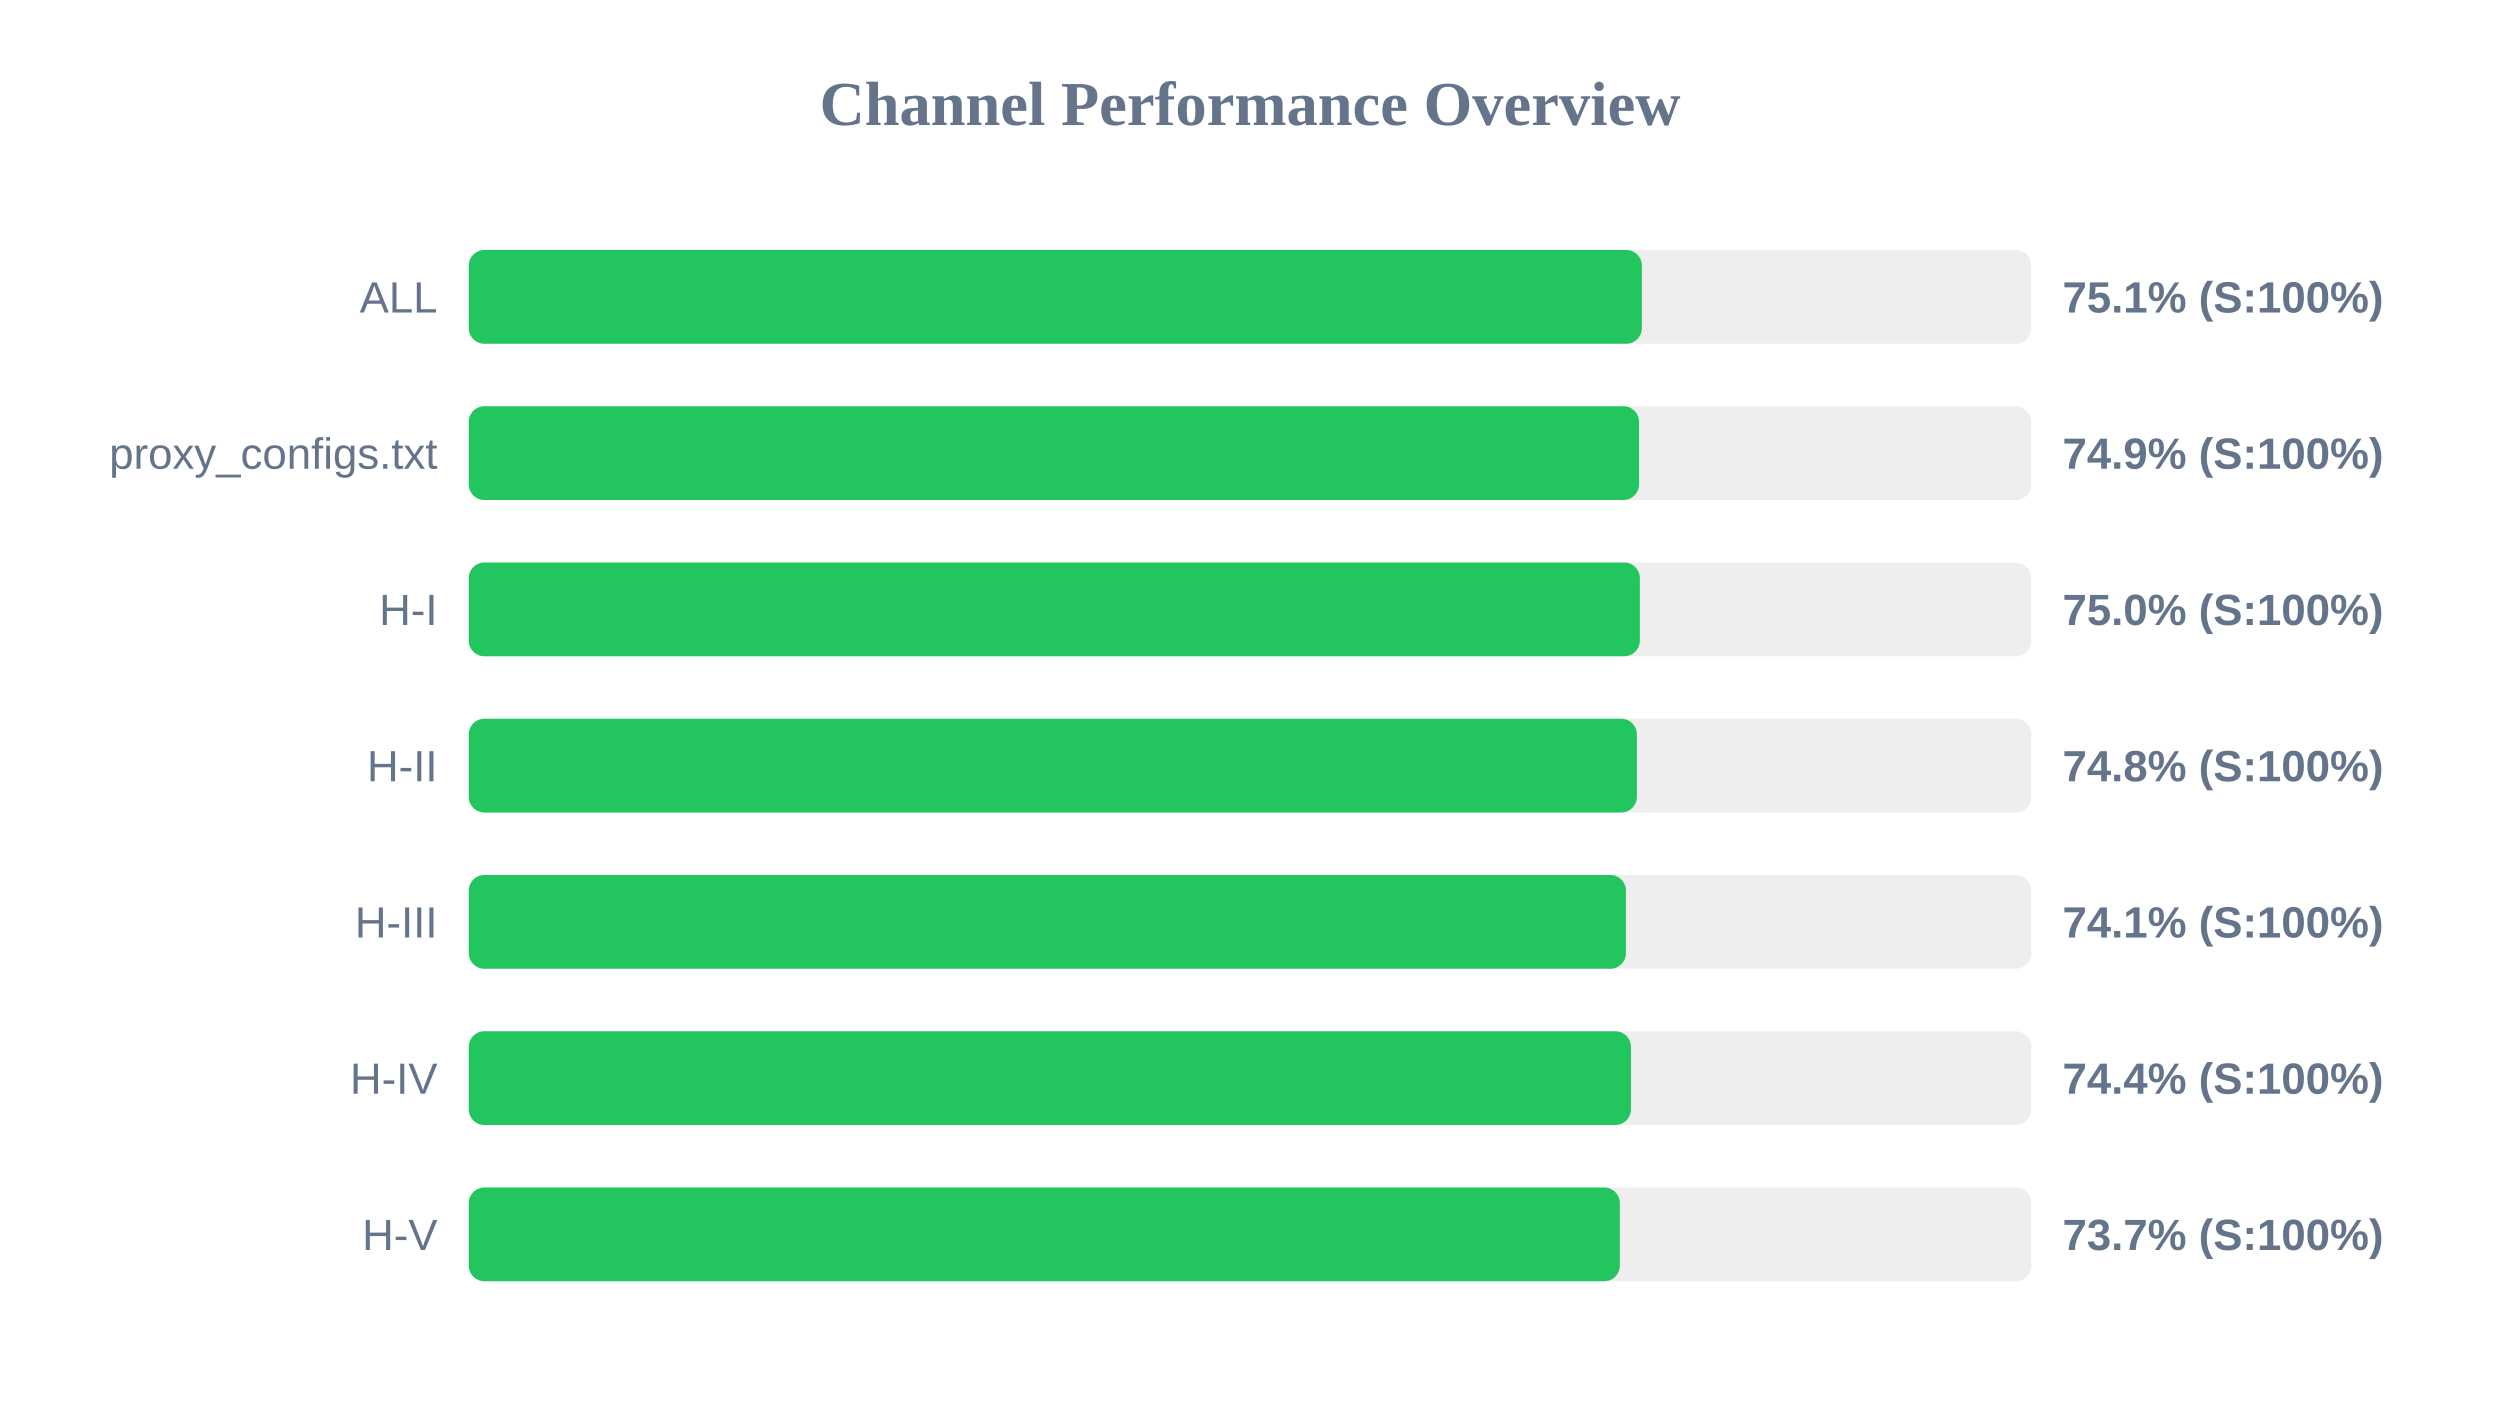
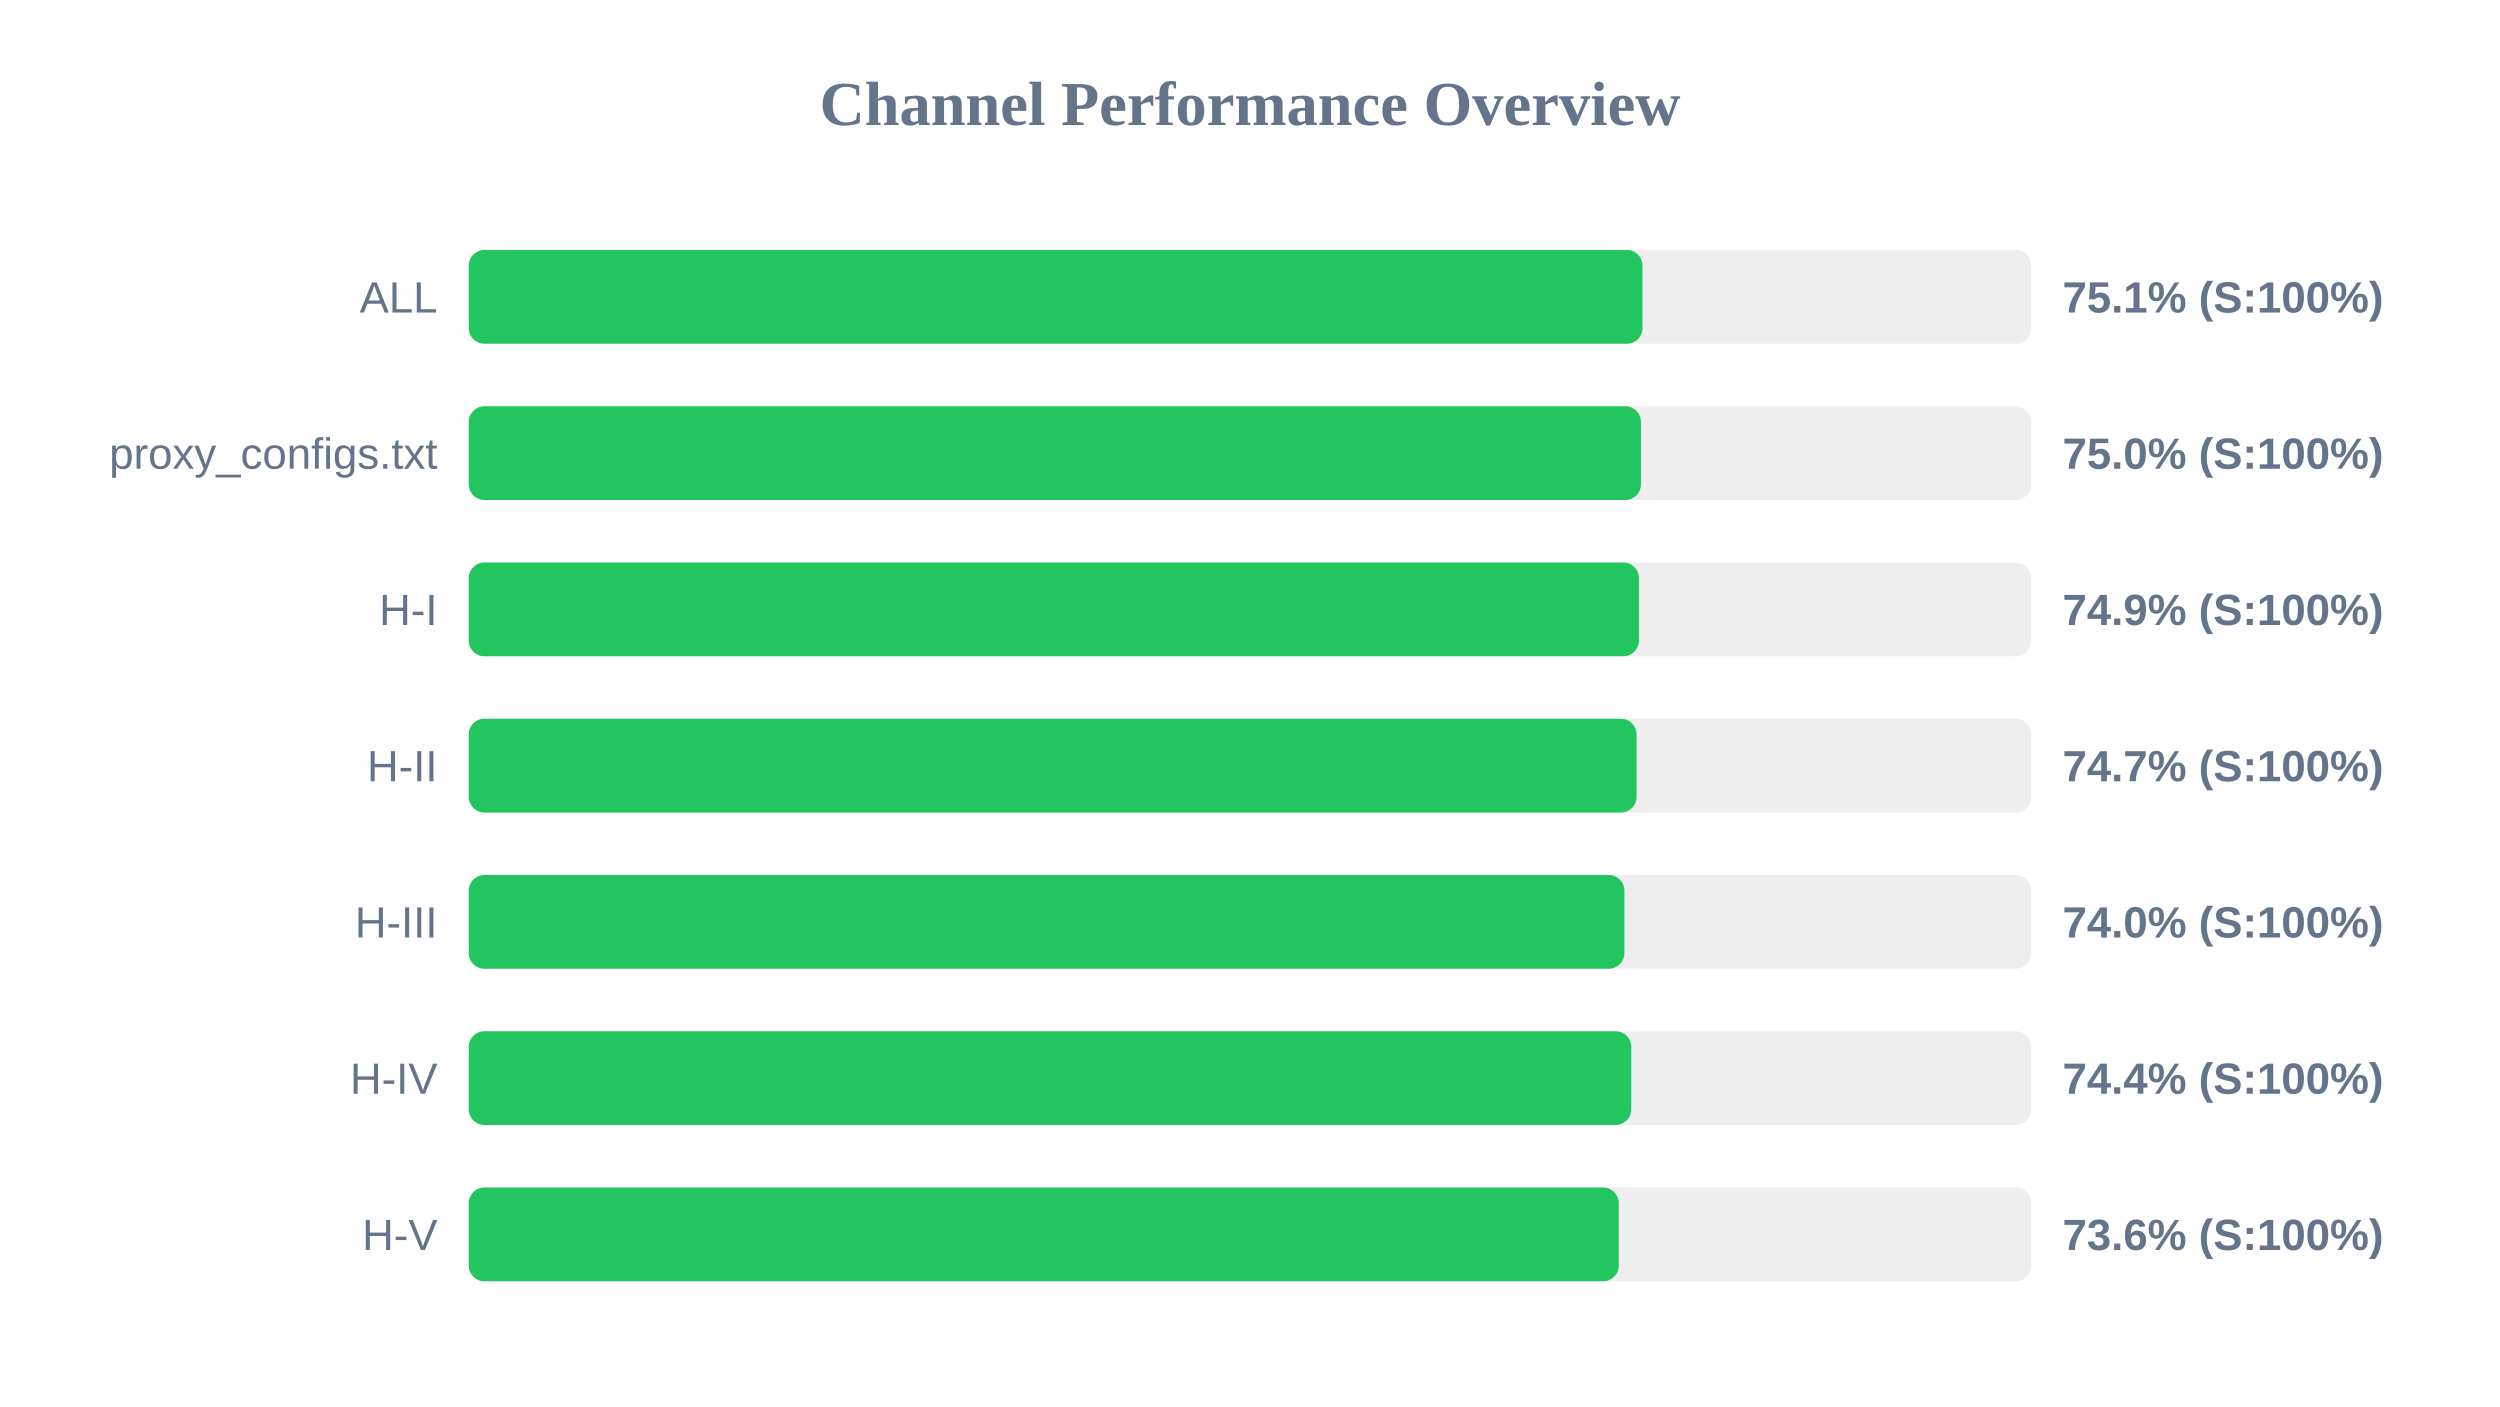
<svg xmlns="http://www.w3.org/2000/svg" width="800" height="450" version="1.1">
  <style>
        .row { font: 14px Arial; fill: #64748b; }
        .score { font: bold 14px Arial; fill: #64748b; }
    </style>
  <text x="400" y="40" text-anchor="middle" font-size="20px" font-weight="bold" fill="#64748b">Channel Performance Overview</text>
  <rect x="150" y="80" width="500" height="30" fill="#eee" rx="5" />
-   <rect x="150" y="80" width="375.4" height="30" fill="#22c55e" rx="5" />
+   <rect x="150" y="80" width="375.6" height="30" fill="#22c55e" rx="5" />
  <text x="140" y="100" text-anchor="end" class="row">ALL</text>
  <text x="660" y="100" text-anchor="start" class="score">75.1% (S:100%)</text>
  <rect x="150" y="130" width="500" height="30" fill="#eee" rx="5" />
-   <rect x="150" y="130" width="374.5" height="30" fill="#22c55e" rx="5" />
+   <rect x="150" y="130" width="375.1" height="30" fill="#22c55e" rx="5" />
  <text x="140" y="150" text-anchor="end" class="row">proxy_configs.txt</text>
-   <text x="660" y="150" text-anchor="start" class="score">74.9% (S:100%)</text>
+   <text x="660" y="150" text-anchor="start" class="score">75.0% (S:100%)</text>
  <rect x="150" y="180" width="500" height="30" fill="#eee" rx="5" />
-   <rect x="150" y="180" width="374.75" height="30" fill="#22c55e" rx="5" />
+   <rect x="150" y="180" width="374.45" height="30" fill="#22c55e" rx="5" />
  <text x="140" y="200" text-anchor="end" class="row">H-I</text>
-   <text x="660" y="200" text-anchor="start" class="score">75.0% (S:100%)</text>
+   <text x="660" y="200" text-anchor="start" class="score">74.9% (S:100%)</text>
  <rect x="150" y="230" width="500" height="30" fill="#eee" rx="5" />
-   <rect x="150" y="230" width="373.8" height="30" fill="#22c55e" rx="5" />
+   <rect x="150" y="230" width="373.7" height="30" fill="#22c55e" rx="5" />
  <text x="140" y="250" text-anchor="end" class="row">H-II</text>
-   <text x="660" y="250" text-anchor="start" class="score">74.8% (S:100%)</text>
+   <text x="660" y="250" text-anchor="start" class="score">74.7% (S:100%)</text>
  <rect x="150" y="280" width="500" height="30" fill="#eee" rx="5" />
-   <rect x="150" y="280" width="370.3" height="30" fill="#22c55e" rx="5" />
+   <rect x="150" y="280" width="369.8" height="30" fill="#22c55e" rx="5" />
  <text x="140" y="300" text-anchor="end" class="row">H-III</text>
-   <text x="660" y="300" text-anchor="start" class="score">74.1% (S:100%)</text>
+   <text x="660" y="300" text-anchor="start" class="score">74.0% (S:100%)</text>
  <rect x="150" y="330" width="500" height="30" fill="#eee" rx="5" />
-   <rect x="150" y="330" width="371.9" height="30" fill="#22c55e" rx="5" />
+   <rect x="150" y="330" width="372.0" height="30" fill="#22c55e" rx="5" />
  <text x="140" y="350" text-anchor="end" class="row">H-IV</text>
  <text x="660" y="350" text-anchor="start" class="score">74.4% (S:100%)</text>
  <rect x="150" y="380" width="500" height="30" fill="#eee" rx="5" />
-   <rect x="150" y="380" width="368.35" height="30" fill="#22c55e" rx="5" />
+   <rect x="150" y="380" width="368.0" height="30" fill="#22c55e" rx="5" />
  <text x="140" y="400" text-anchor="end" class="row">H-V</text>
-   <text x="660" y="400" text-anchor="start" class="score">73.7% (S:100%)</text>
+   <text x="660" y="400" text-anchor="start" class="score">73.6% (S:100%)</text>
</svg>
